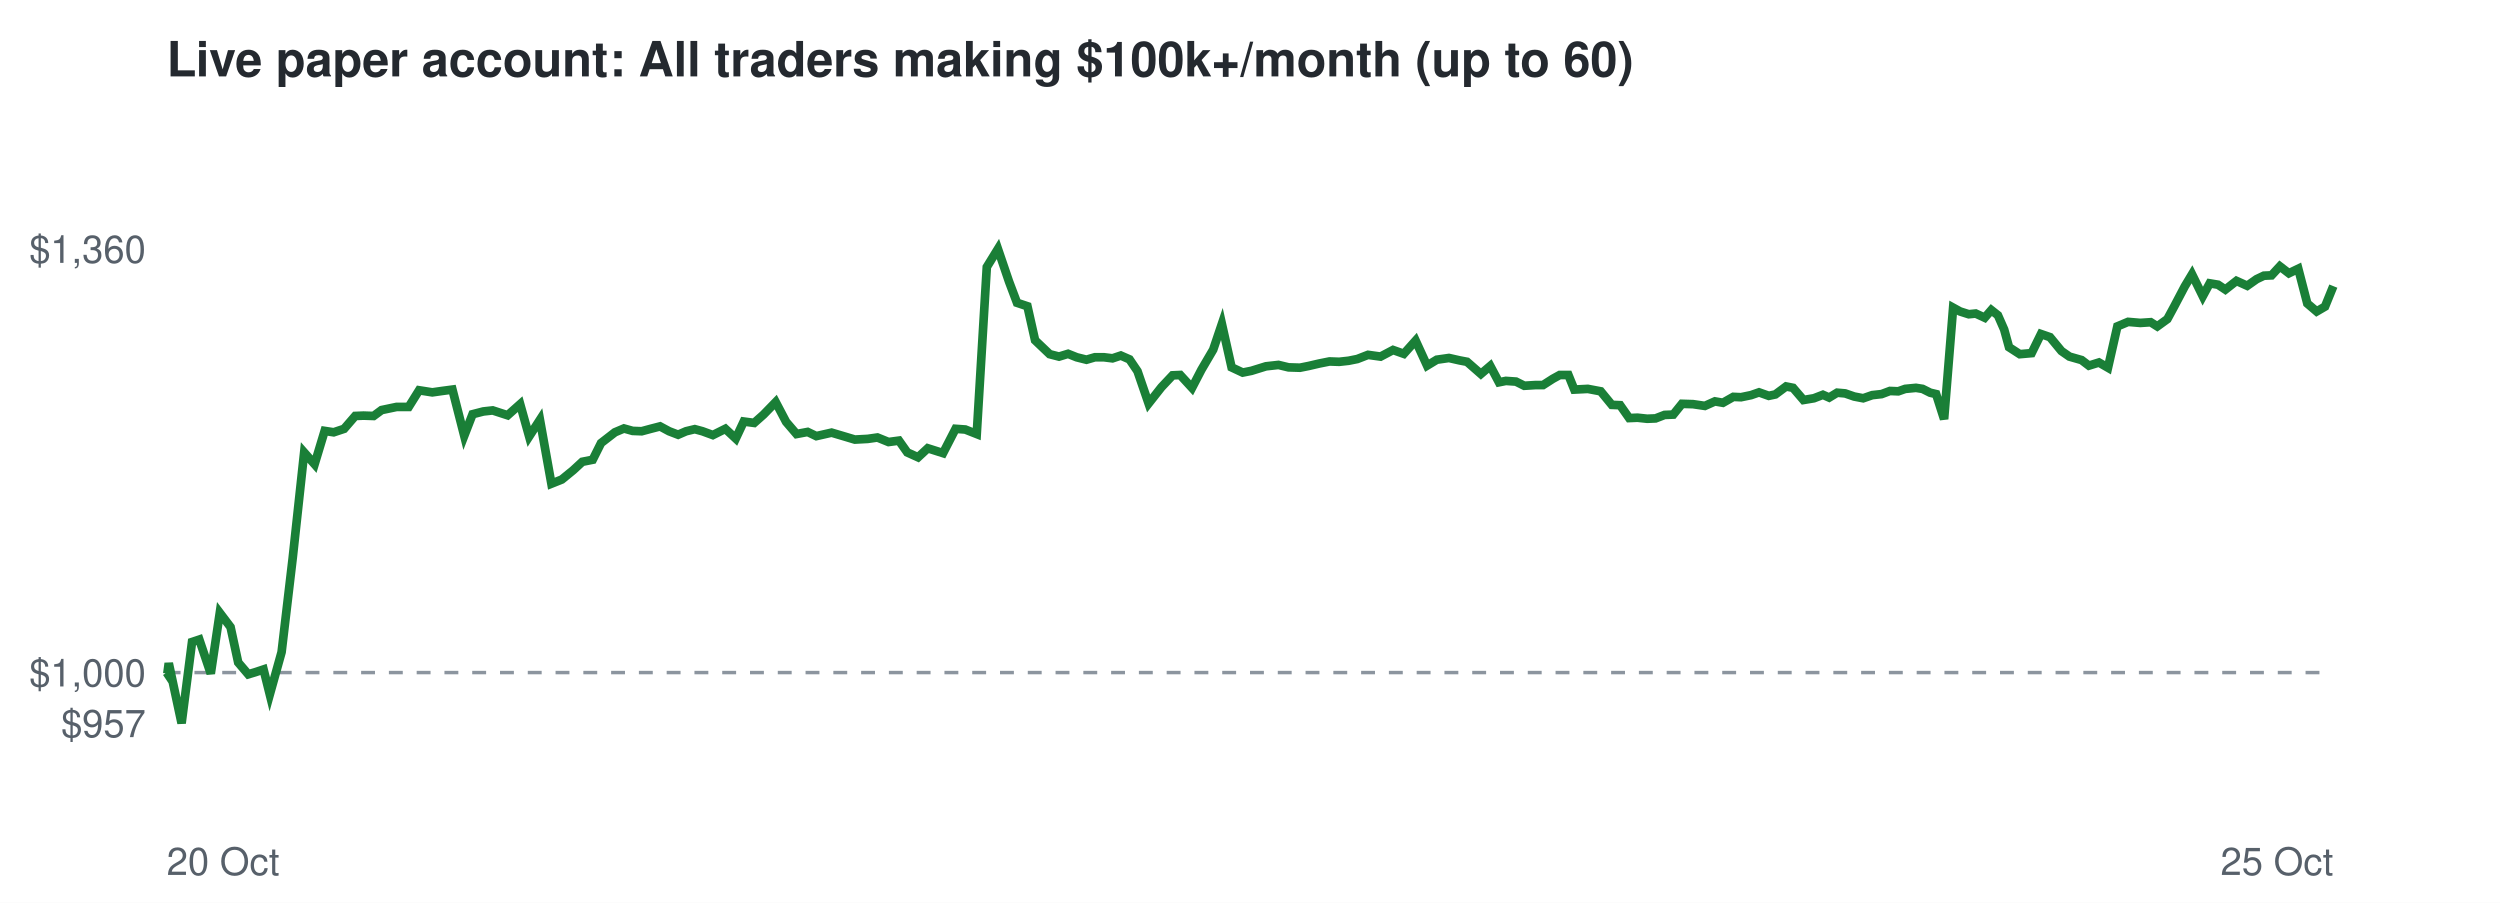
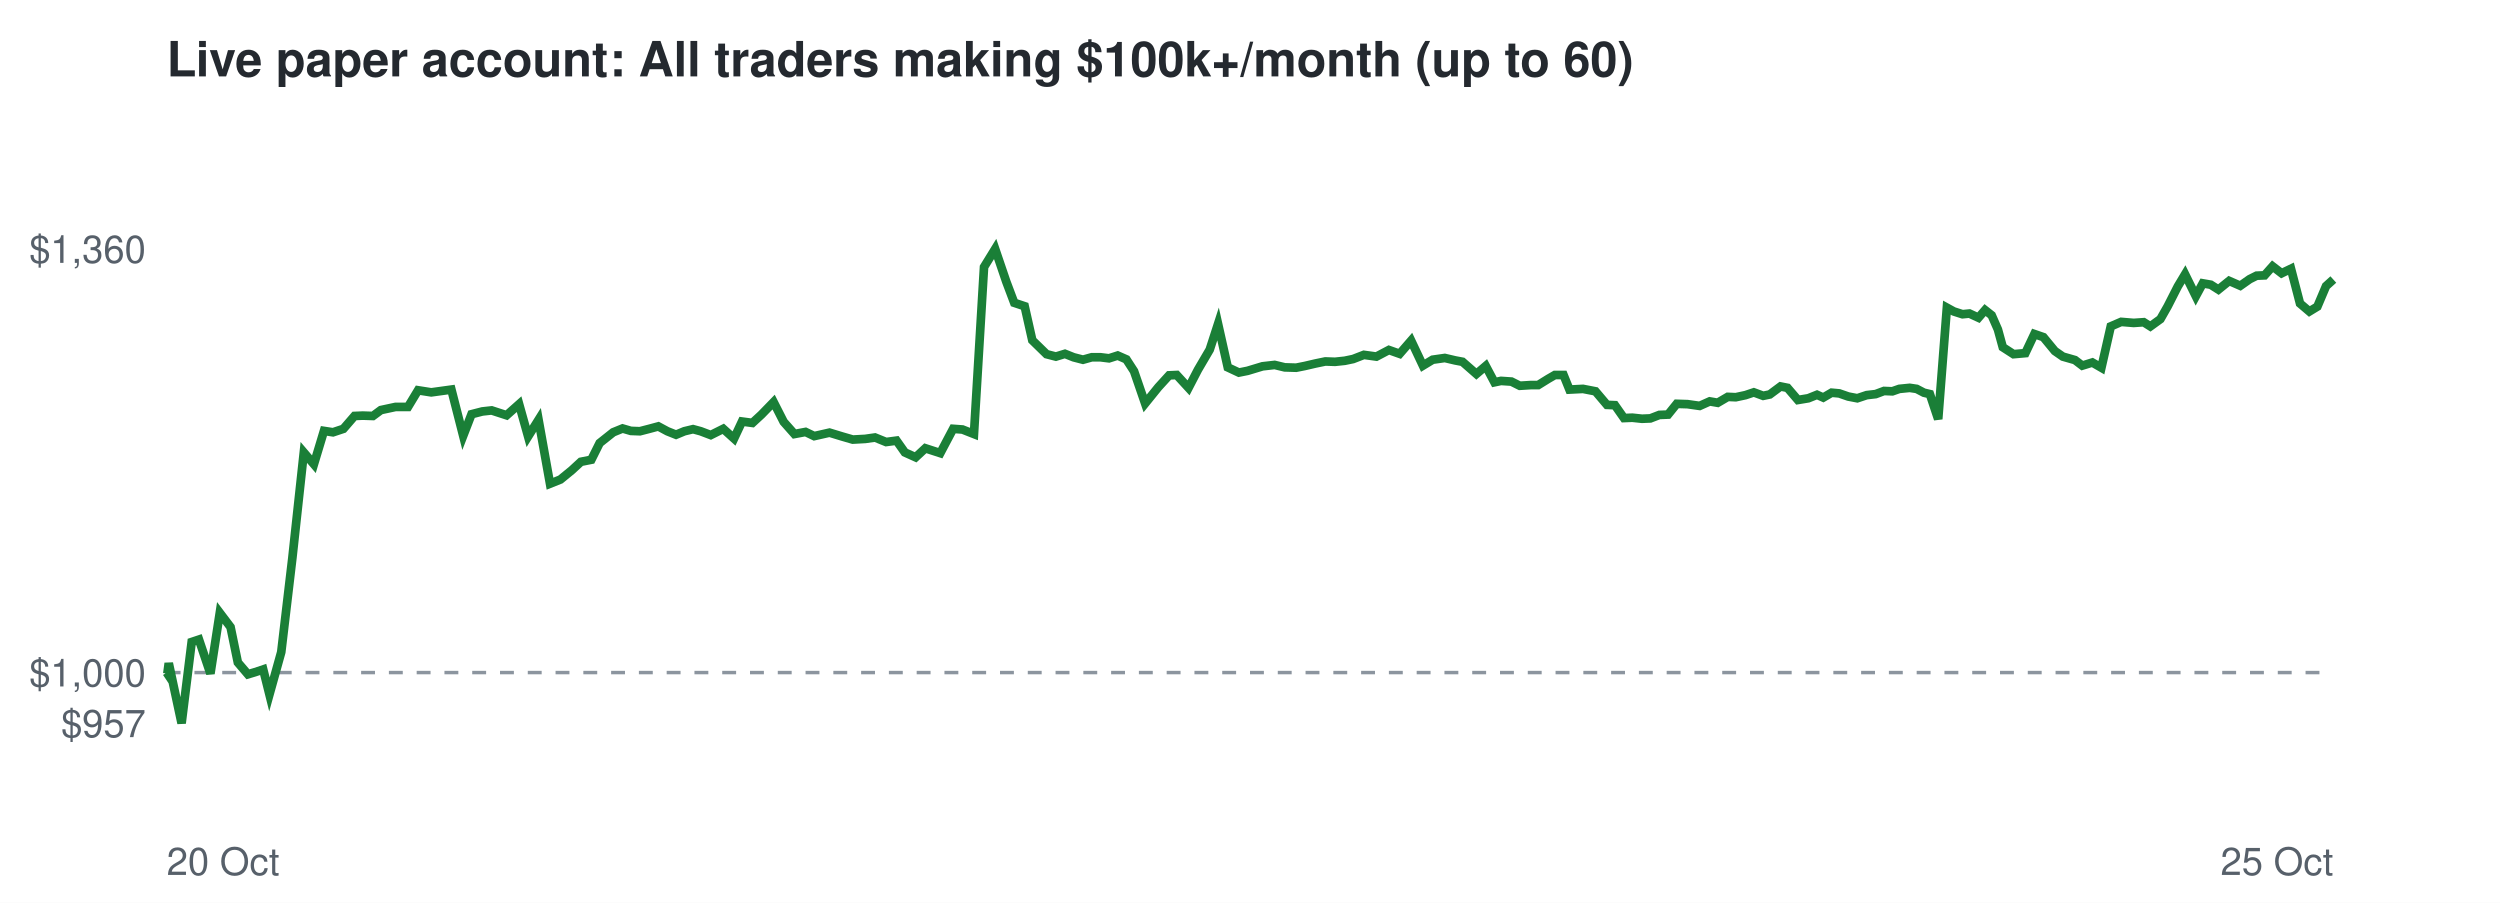
<svg xmlns="http://www.w3.org/2000/svg" viewBox="0 0 720 260" font-family="Helvetica,Arial,sans-serif">
  <rect width="720" height="260" fill="#ffffff" />
  <text x="48" y="22" font-size="14" font-weight="bold" fill="#24292f">Live paper account: All traders making $100k+/month (up to 60)</text>
  <line x1="48" x2="672" y1="193.7" y2="193.7" stroke="#8c959f" stroke-dasharray="4 4" />
  <text x="42" y="212.3" font-size="11" text-anchor="end" fill="#57606a">$957</text>
  <text x="42" y="197.7" font-size="11" text-anchor="end" fill="#57606a">$1,000</text>
  <text x="42" y="75.7" font-size="11" text-anchor="end" fill="#57606a">$1,360</text>
  <text x="48" y="252" font-size="11" fill="#57606a">20 Oct</text>
  <text x="672" y="252" font-size="11" text-anchor="end" fill="#57606a">25 Oct</text>
-   <polyline points="48.0,193.7 48.2,194.0 48.6,191.0 52.3,208.3 55.3,184.9 57.4,184.2 60.7,194.0 63.3,176.5 66.4,180.6 68.6,190.8 71.5,194.2 73.5,193.6 75.9,192.8 77.7,200.0 81.1,187.8 84.3,160.7 87.6,130.3 90.6,133.7 93.5,124.1 96.1,124.5 99.1,123.5 102.3,119.8 104.7,119.7 107.6,119.8 109.9,118.1 114.2,117.2 117.7,117.2 120.7,112.4 124.5,113.0 127.3,112.6 130.3,112.2 133.7,125.5 136.1,119.3 139.2,118.5 141.9,118.2 146.2,119.6 149.8,116.4 152.4,125.7 155.5,120.9 158.8,139.3 161.8,138.1 165.1,135.4 167.7,133.0 170.7,132.4 173.1,127.6 177.1,124.5 179.7,123.4 182.2,124.1 184.8,124.2 187.4,123.5 190.1,122.8 192.7,124.2 195.3,125.2 197.6,124.2 200.1,123.6 202.3,124.2 205.3,125.3 208.9,123.5 211.9,126.3 214.2,121.4 217.2,121.8 219.9,119.4 223.4,115.8 226.4,121.5 229.4,125.0 232.6,124.4 235.1,125.6 239.5,124.6 243.2,125.7 246.2,126.6 249.9,126.4 252.7,126.0 255.9,127.3 258.9,126.9 261.3,130.3 264.4,131.7 267.2,129.1 271.6,130.5 275.2,123.5 278.0,123.7 281.3,125.0 284.2,76.9 287.4,71.7 290.6,81.1 292.9,87.2 295.9,88.2 298.1,98.0 302.3,102.0 305.0,102.7 307.6,101.9 310.1,102.9 312.9,103.6 315.3,102.9 318.0,102.9 320.4,103.2 322.8,102.4 325.3,103.5 327.6,106.9 330.8,116.2 334.5,111.5 337.7,108.1 339.9,108.0 343.3,111.7 346.0,106.5 349.4,100.7 351.9,93.3 354.7,105.8 357.9,107.3 360.4,106.8 364.6,105.5 368.2,105.1 371.1,105.8 374.4,105.9 376.9,105.4 379.9,104.7 382.9,104.1 385.7,104.2 388.4,103.9 390.9,103.4 394.0,102.2 397.6,102.7 401.2,100.8 404.3,101.9 407.7,98.1 411.0,105.3 413.8,103.6 417.3,103.1 420.4,103.8 422.5,104.2 426.5,107.7 429.2,105.4 431.7,110.1 433.7,109.7 436.6,109.9 439.0,111.1 442.2,110.9 444.4,110.9 447.2,109.1 449.2,108.0 451.7,108.0 453.4,112.2 457.3,112.0 461.0,112.7 464.2,116.6 466.6,116.7 469.2,120.4 471.6,120.3 474.4,120.6 476.8,120.5 479.4,119.5 481.9,119.4 484.4,116.3 487.6,116.4 491.0,116.9 493.9,115.6 496.2,116.0 499.2,114.3 501.4,114.4 504.3,113.8 506.6,113.0 509.4,114.0 511.3,113.6 514.4,111.3 516.4,111.7 519.4,115.2 522.4,114.7 525.0,113.7 526.8,114.5 529.1,113.1 531.4,113.3 534.0,114.2 536.6,114.7 539.2,113.8 541.9,113.5 544.3,112.6 546.7,112.7 548.7,112.0 551.8,111.7 553.7,112.0 555.9,113.1 557.6,113.5 559.9,120.7 562.5,88.6 564.5,89.7 567.0,90.5 569.0,90.3 571.6,91.5 573.5,89.3 575.4,90.8 577.2,94.9 578.6,100.0 581.7,102.0 585.1,101.7 587.8,96.2 590.4,97.1 593.7,101.1 596.0,102.7 599.5,103.7 601.6,105.3 604.5,104.4 607.1,105.9 609.8,94.0 612.9,92.7 616.4,93.0 619.4,92.8 621.3,94.0 624.2,91.9 626.2,88.2 629.2,82.5 631.3,79.0 634.4,85.3 636.4,81.6 638.8,82.0 640.9,83.4 644.1,80.9 647.2,82.3 649.9,80.4 652.0,79.4 654.2,79.3 656.6,76.7 659.2,78.7 661.9,77.4 664.5,87.4 667.2,89.7 669.6,88.3 672.0,82.4" fill="none" stroke="#1a7f37" stroke-width="2.5" />
+   <polyline points="48.0,193.7 48.2,194.0 48.6,191.0 52.3,208.3 55.2,184.9 57.3,184.2 60.6,194.0 63.3,176.5 66.4,180.6 68.5,190.8 71.4,194.2 73.4,193.6 75.8,192.8 77.6,200.0 81.0,187.8 84.2,160.7 87.5,130.3 90.4,133.7 93.3,124.1 95.9,124.5 98.9,123.5 102.1,119.8 104.5,119.7 107.4,119.8 109.7,118.1 113.9,117.2 117.5,117.2 120.4,112.4 124.2,113.0 127.1,112.6 130.0,112.2 133.4,125.5 135.8,119.3 138.9,118.5 141.6,118.2 145.9,119.6 149.5,116.4 152.1,125.7 155.1,120.9 158.4,139.3 161.4,138.1 164.7,135.4 167.3,133.0 170.3,132.4 172.7,127.6 176.6,124.5 179.3,123.4 181.7,124.1 184.3,124.2 187.0,123.5 189.6,122.8 192.2,124.2 194.7,125.2 197.1,124.2 199.6,123.6 201.8,124.2 204.7,125.3 208.3,123.5 211.4,126.3 213.7,121.4 216.7,121.8 219.3,119.4 222.8,115.8 225.7,121.5 228.8,125.0 232.0,124.4 234.5,125.6 238.9,124.6 242.5,125.7 245.6,126.6 249.2,126.4 252.0,126.0 255.2,127.3 258.2,126.9 260.6,130.3 263.7,131.7 266.5,129.1 270.8,130.5 274.5,123.5 277.2,123.7 280.5,125.0 283.4,76.9 286.6,71.7 289.8,81.1 292.1,87.2 295.1,88.2 297.3,98.0 301.4,102.0 304.1,102.7 306.7,101.9 309.2,102.9 311.9,103.6 314.4,102.9 317.0,102.9 319.4,103.2 321.9,102.4 324.4,103.5 326.6,106.9 329.8,116.2 333.6,111.5 336.7,108.1 338.9,108.0 342.3,111.7 345.0,106.5 348.4,100.7 350.8,93.3 353.6,105.8 356.8,107.3 359.3,106.8 363.6,105.5 367.1,105.1 370.0,105.8 373.3,105.9 375.8,105.4 378.8,104.7 381.7,104.1 384.5,104.2 387.3,103.9 389.7,103.4 392.8,102.2 396.4,102.7 400.0,100.8 403.1,101.9 406.4,98.1 409.8,105.3 412.6,103.6 416.1,103.1 419.1,103.8 421.2,104.2 425.2,107.7 427.9,105.4 430.4,110.1 432.3,109.7 435.3,109.9 437.7,111.1 440.9,110.9 443.0,110.9 445.9,109.1 447.8,108.0 450.3,108.0 452.0,112.2 455.9,112.0 459.5,112.7 462.8,116.6 465.1,116.7 467.7,120.4 470.1,120.3 472.9,120.6 475.3,120.5 477.9,119.5 480.4,119.4 482.9,116.3 486.0,116.4 489.5,116.9 492.4,115.6 494.7,116.0 497.6,114.3 499.9,114.4 502.7,113.8 505.1,113.0 507.8,114.0 509.7,113.6 512.8,111.3 514.8,111.7 517.8,115.2 520.8,114.7 523.3,113.7 525.1,114.5 527.5,113.1 529.7,113.3 532.3,114.2 534.9,114.7 537.6,113.8 540.2,113.5 542.6,112.6 545.0,112.7 547.0,112.0 550.0,111.7 552.0,112.0 554.1,113.1 555.8,113.5 558.2,120.7 560.7,88.6 562.7,89.7 565.2,90.5 567.2,90.3 569.8,91.5 571.7,89.3 573.6,90.8 575.4,94.9 576.8,100.0 579.9,102.0 583.3,101.7 585.9,96.2 588.5,97.1 591.8,101.1 594.1,102.7 597.6,103.7 599.7,105.3 602.6,104.4 605.2,105.9 607.9,94.0 610.9,92.7 614.5,93.0 617.4,92.8 619.3,94.0 622.2,91.9 624.3,88.2 627.2,82.5 629.3,79.0 632.4,85.3 634.4,81.6 636.7,82.0 638.9,83.4 642.0,80.9 645.2,82.3 647.9,80.4 649.9,79.4 652.2,79.3 654.5,76.7 657.1,78.7 659.8,77.4 662.4,87.4 665.1,89.7 667.4,88.3 669.9,82.4 672.0,80.5" fill="none" stroke="#1a7f37" stroke-width="2.5" />
</svg>
